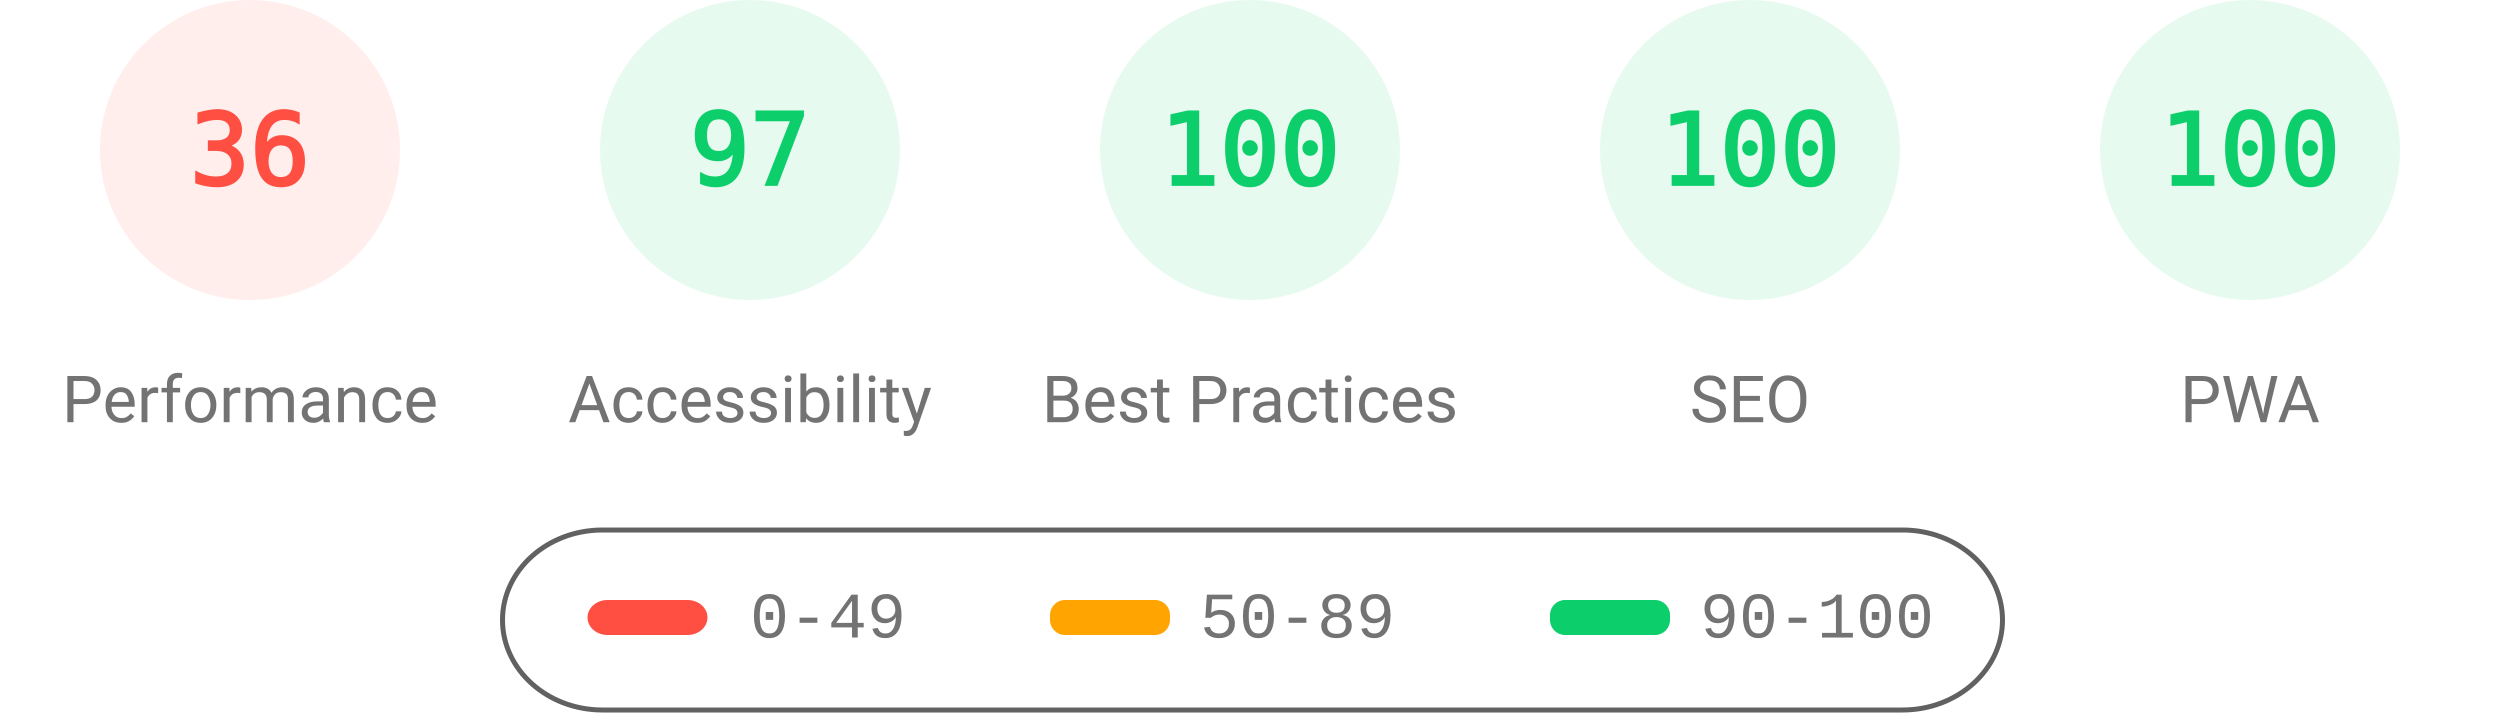
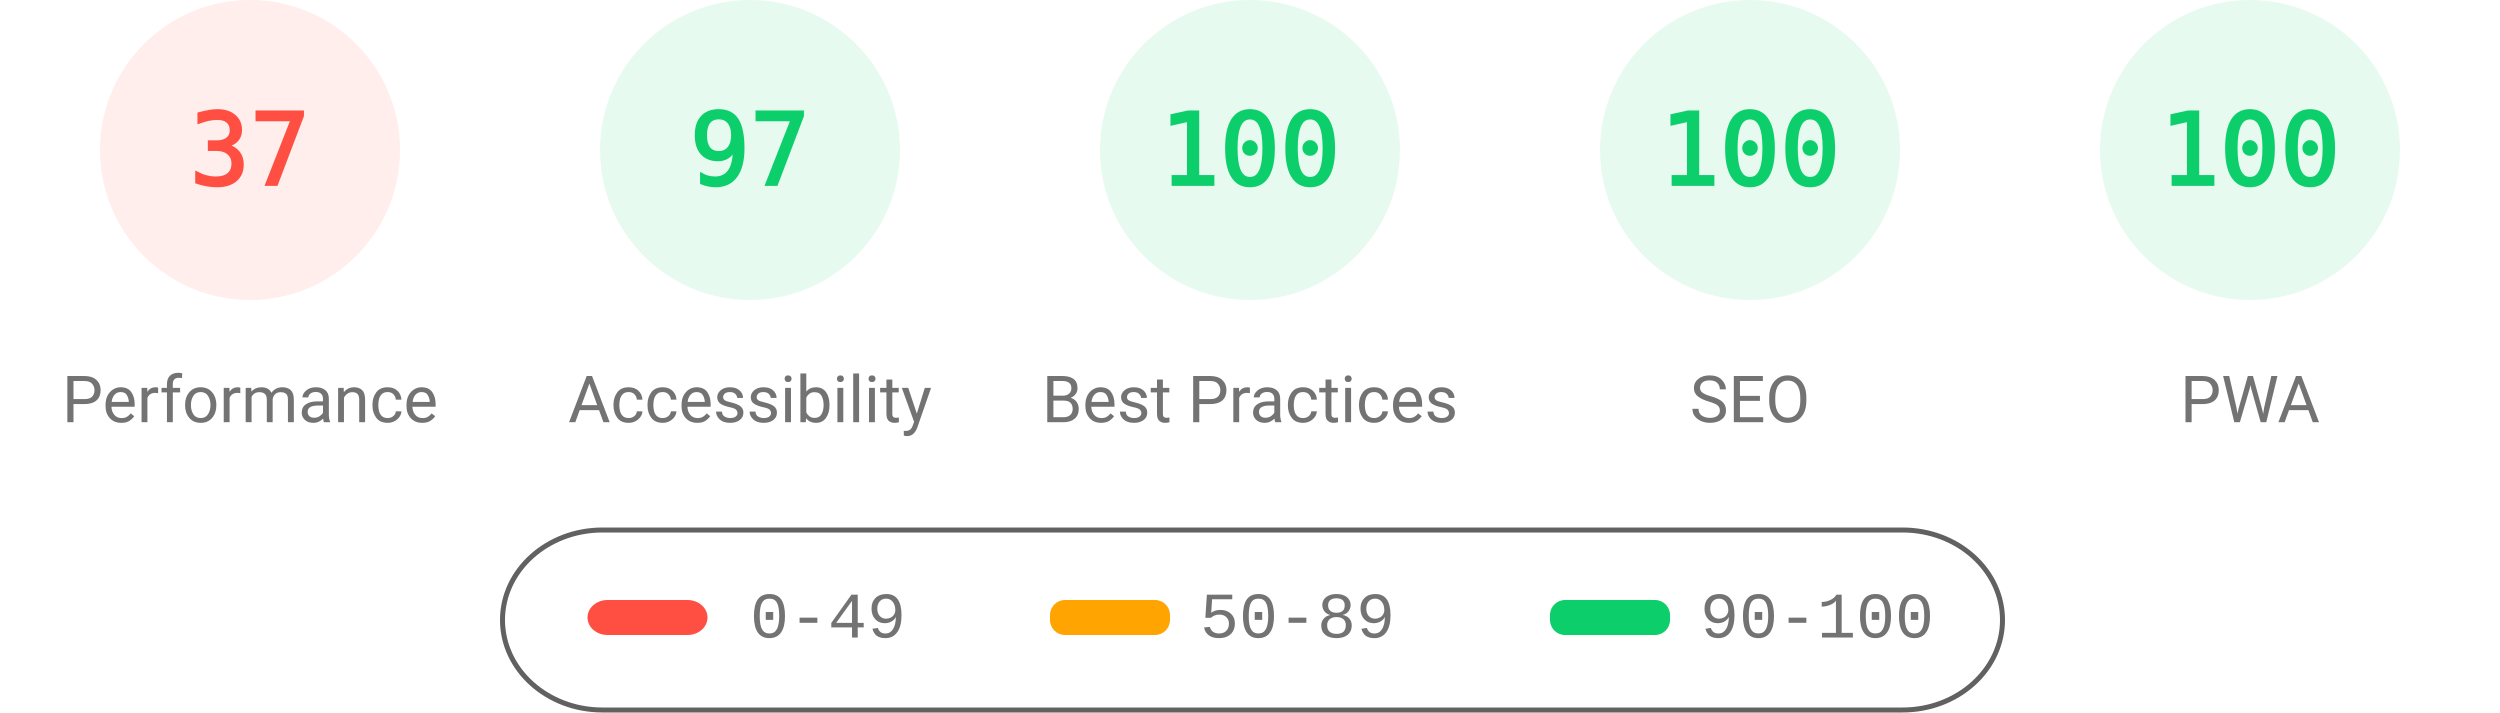
<svg xmlns="http://www.w3.org/2000/svg" fill="none" width="1000" height="285">
  <style>.gauge-base{opacity:.1}.gauge-arc{fill:none;animation-delay:250ms;stroke-linecap:round;transform:rotate(-90deg);transform-origin:100px 60px;animation:load-gauge 1s ease forwards}.guage-text{font-size:40px;font-family:monospace;text-align:center}.guage-red{color:#ff4e42;fill:#ff4e42;stroke:#ff4e42}.guage-orange{color:#ffa400;fill:#ffa400;stroke:#ffa400}.guage-green{color:#0cce6b;fill:#0cce6b;stroke:#0cce6b}.guage-undefined{color:#5c5c5c;fill:#5c5c5c;stroke:#5c5c5c}.guage-title{color:#737373;fill:#737373;stroke:none;font-size:26px;line-height:26px;font-family:Roboto,Halvetica,Arial,sans-serif}@keyframes load-gauge{from{stroke-dasharray:0 352.858}}</style>
  <svg class="guage-div guage-perf guage-red" viewBox="0 0 200 200" width="200" height="200">
    <circle class="gauge-base" r="56" cx="100" cy="60" stroke-width="8" />
-     <circle class="gauge-arc guage-arc-1" r="56" cx="100" cy="60" stroke-width="8" style="stroke-dasharray:126.669,351.858" />
-     <text class="guage-text" x="100" y="60" alignment-baseline="central" dominant-baseline="central" text-anchor="middle">36</text>
+     <circle class="gauge-arc guage-arc-1" r="56" cx="100" cy="60" stroke-width="8" style="stroke-dasharray:130.187,351.858" />
+     <text class="guage-text" x="100" y="60" alignment-baseline="central" dominant-baseline="central" text-anchor="middle">37</text>
    <text class="guage-title" x="100" y="160" alignment-baseline="central" dominant-baseline="central" text-anchor="middle">Performance</text>
  </svg>
  <svg class="guage-div guage-acc guage-green" viewBox="0 0 200 200" width="200" height="200" x="200">
    <circle class="gauge-base" r="56" cx="100" cy="60" stroke-width="8" />
    <circle class="gauge-arc guage-arc-2" r="56" cx="100" cy="60" stroke-width="8" style="stroke-dasharray:341.302,351.858" />
    <text class="guage-text" x="100" y="60" alignment-baseline="central" dominant-baseline="central" text-anchor="middle">97</text>
    <text class="guage-title" x="100" y="160" alignment-baseline="central" dominant-baseline="central" text-anchor="middle">Accessibility</text>
  </svg>
  <svg class="guage-div guage-best guage-green" viewBox="0 0 200 200" width="200" height="200" x="400">
    <circle class="gauge-base" r="56" cx="100" cy="60" stroke-width="8" />
    <circle class="gauge-arc guage-arc-3" r="56" cx="100" cy="60" stroke-width="8" style="stroke-dasharray:351.858,351.858" />
    <text class="guage-text" x="100" y="60" alignment-baseline="central" dominant-baseline="central" text-anchor="middle">100</text>
    <text class="guage-title" x="100" y="160" alignment-baseline="central" dominant-baseline="central" text-anchor="middle">Best Practices</text>
  </svg>
  <svg class="guage-div guage-seo guage-green" viewBox="0 0 200 200" width="200" height="200" x="600">
    <circle class="gauge-base" r="56" cx="100" cy="60" stroke-width="8" />
    <circle class="gauge-arc guage-arc-4" r="56" cx="100" cy="60" stroke-width="8" style="stroke-dasharray:351.858,351.858" />
    <text class="guage-text" x="100" y="60" alignment-baseline="central" dominant-baseline="central" text-anchor="middle">100</text>
    <text class="guage-title" x="100" y="160" alignment-baseline="central" dominant-baseline="central" text-anchor="middle">SEO</text>
  </svg>
  <svg class="guage-div guage-pwa guage-green" viewBox="0 0 200 200" width="200" height="200" x="800">
    <circle class="gauge-base" r="56" cx="100" cy="60" stroke-width="8" />
    <circle class="gauge-arc guage-arc-4" r="56" cx="100" cy="60" stroke-width="8" style="stroke-dasharray:351.858,351.858" />
    <text class="guage-text" x="100" y="60" alignment-baseline="central" dominant-baseline="central" text-anchor="middle">100</text>
    <text class="guage-title" x="100" y="160" alignment-baseline="central" dominant-baseline="central" text-anchor="middle">PWA</text>
  </svg>
  <svg width="604" height="76" x="200" y="210">
    <path fill="none" id="canvas_background" d="M-1-1h604v80H-1z" />
    <rect fill-opacity="0" stroke="#616161" stroke-width="2" rx="40" id="svg_2" height="72" width="600" y="2" x="1" fill="#000" />
    <rect stroke="#000" rx="8" id="svg_3" height="14" width="48" y="30" x="35" stroke-opacity="null" stroke-width="0" fill="#ff4e42" />
    <rect stroke="#000" rx="6" id="svg_4" height="14" width="48" y="30" x="220" stroke-opacity="null" stroke-width="0" fill="#ffa400" />
    <rect stroke="#000" rx="6" id="svg_5" height="14" width="48" y="30" x="420" stroke-opacity="null" stroke-width="0" fill="#0cce6b" />
    <text xml:space="preserve" text-anchor="start" font-family="'Courier New', Courier, monospace" font-size="26" id="svg_6" y="45" x="100" stroke-opacity="null" stroke-width="0" stroke="#000" fill="#737373">0-49</text>
    <text xml:space="preserve" text-anchor="start" font-family="'Courier New', Courier, monospace" font-size="26" id="svg_7" y="45" x="280" stroke-opacity="null" stroke-width="0" stroke="#000" fill="#737373">50-89</text>
    <text xml:space="preserve" text-anchor="start" font-family="'Courier New', Courier, monospace" font-size="26" id="svg_8" y="45" x="480" stroke-opacity="null" stroke-width="0" stroke="#000" fill="#737373">90-100</text>
  </svg>
</svg>
